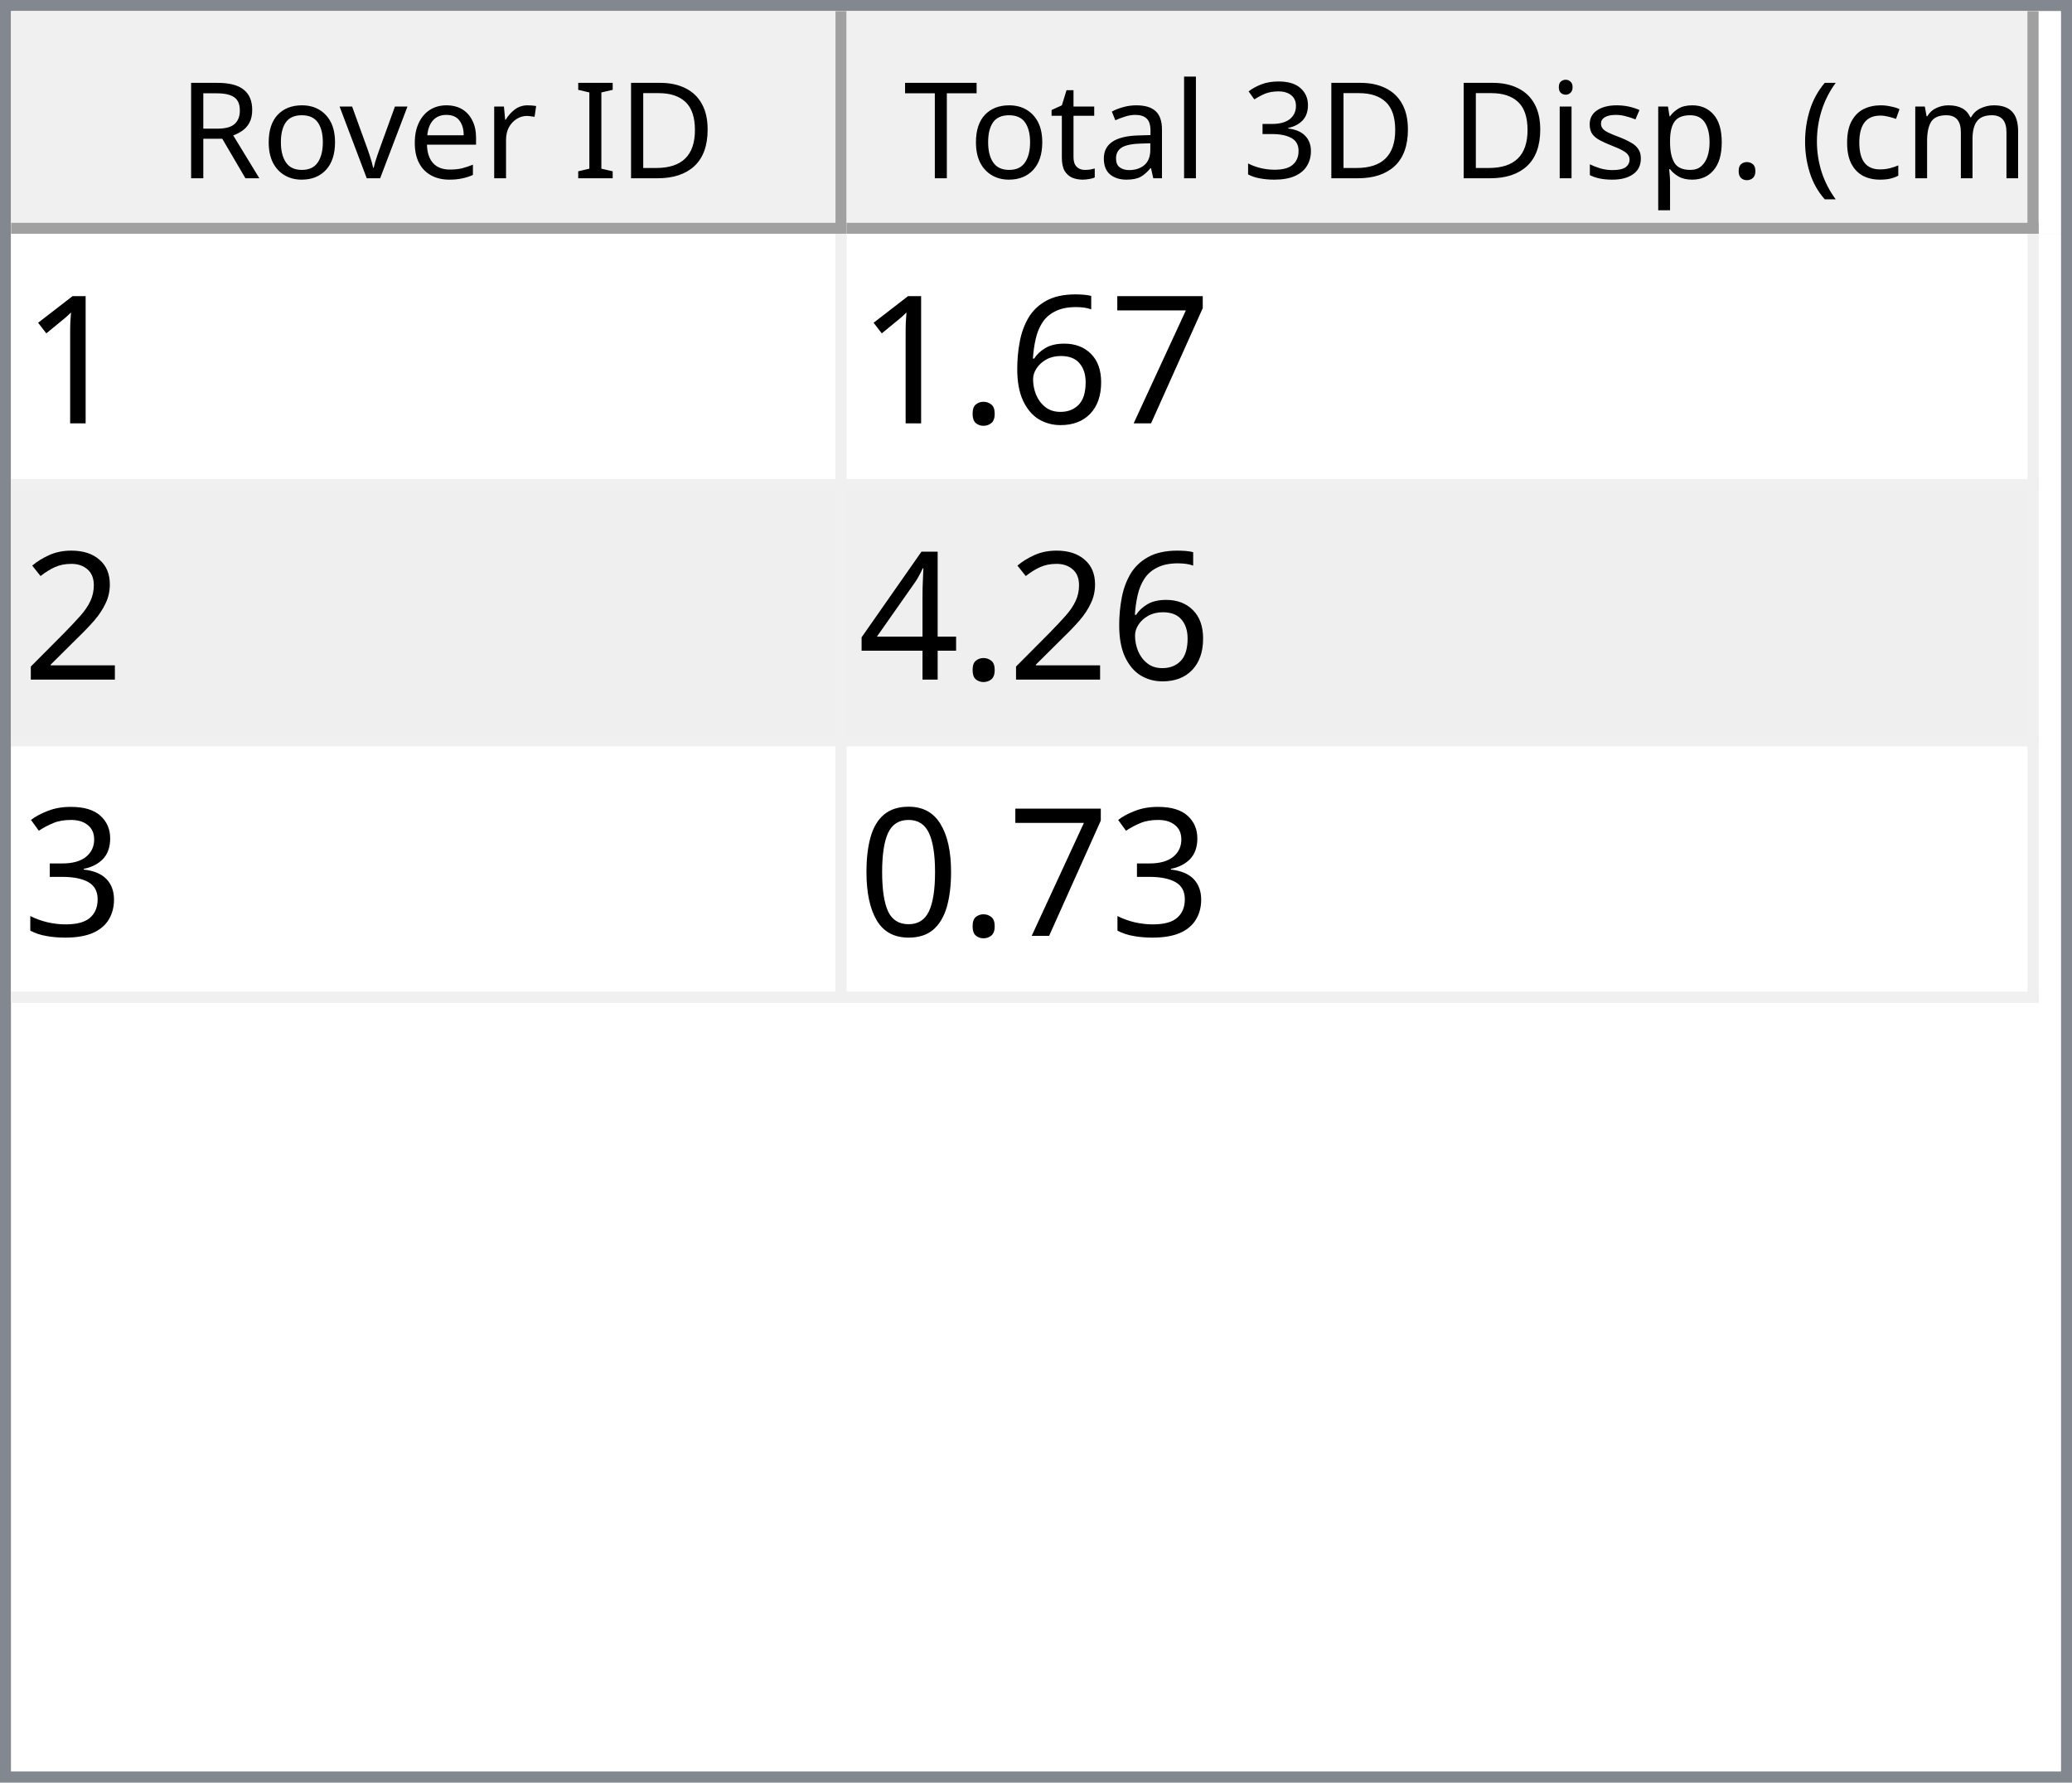
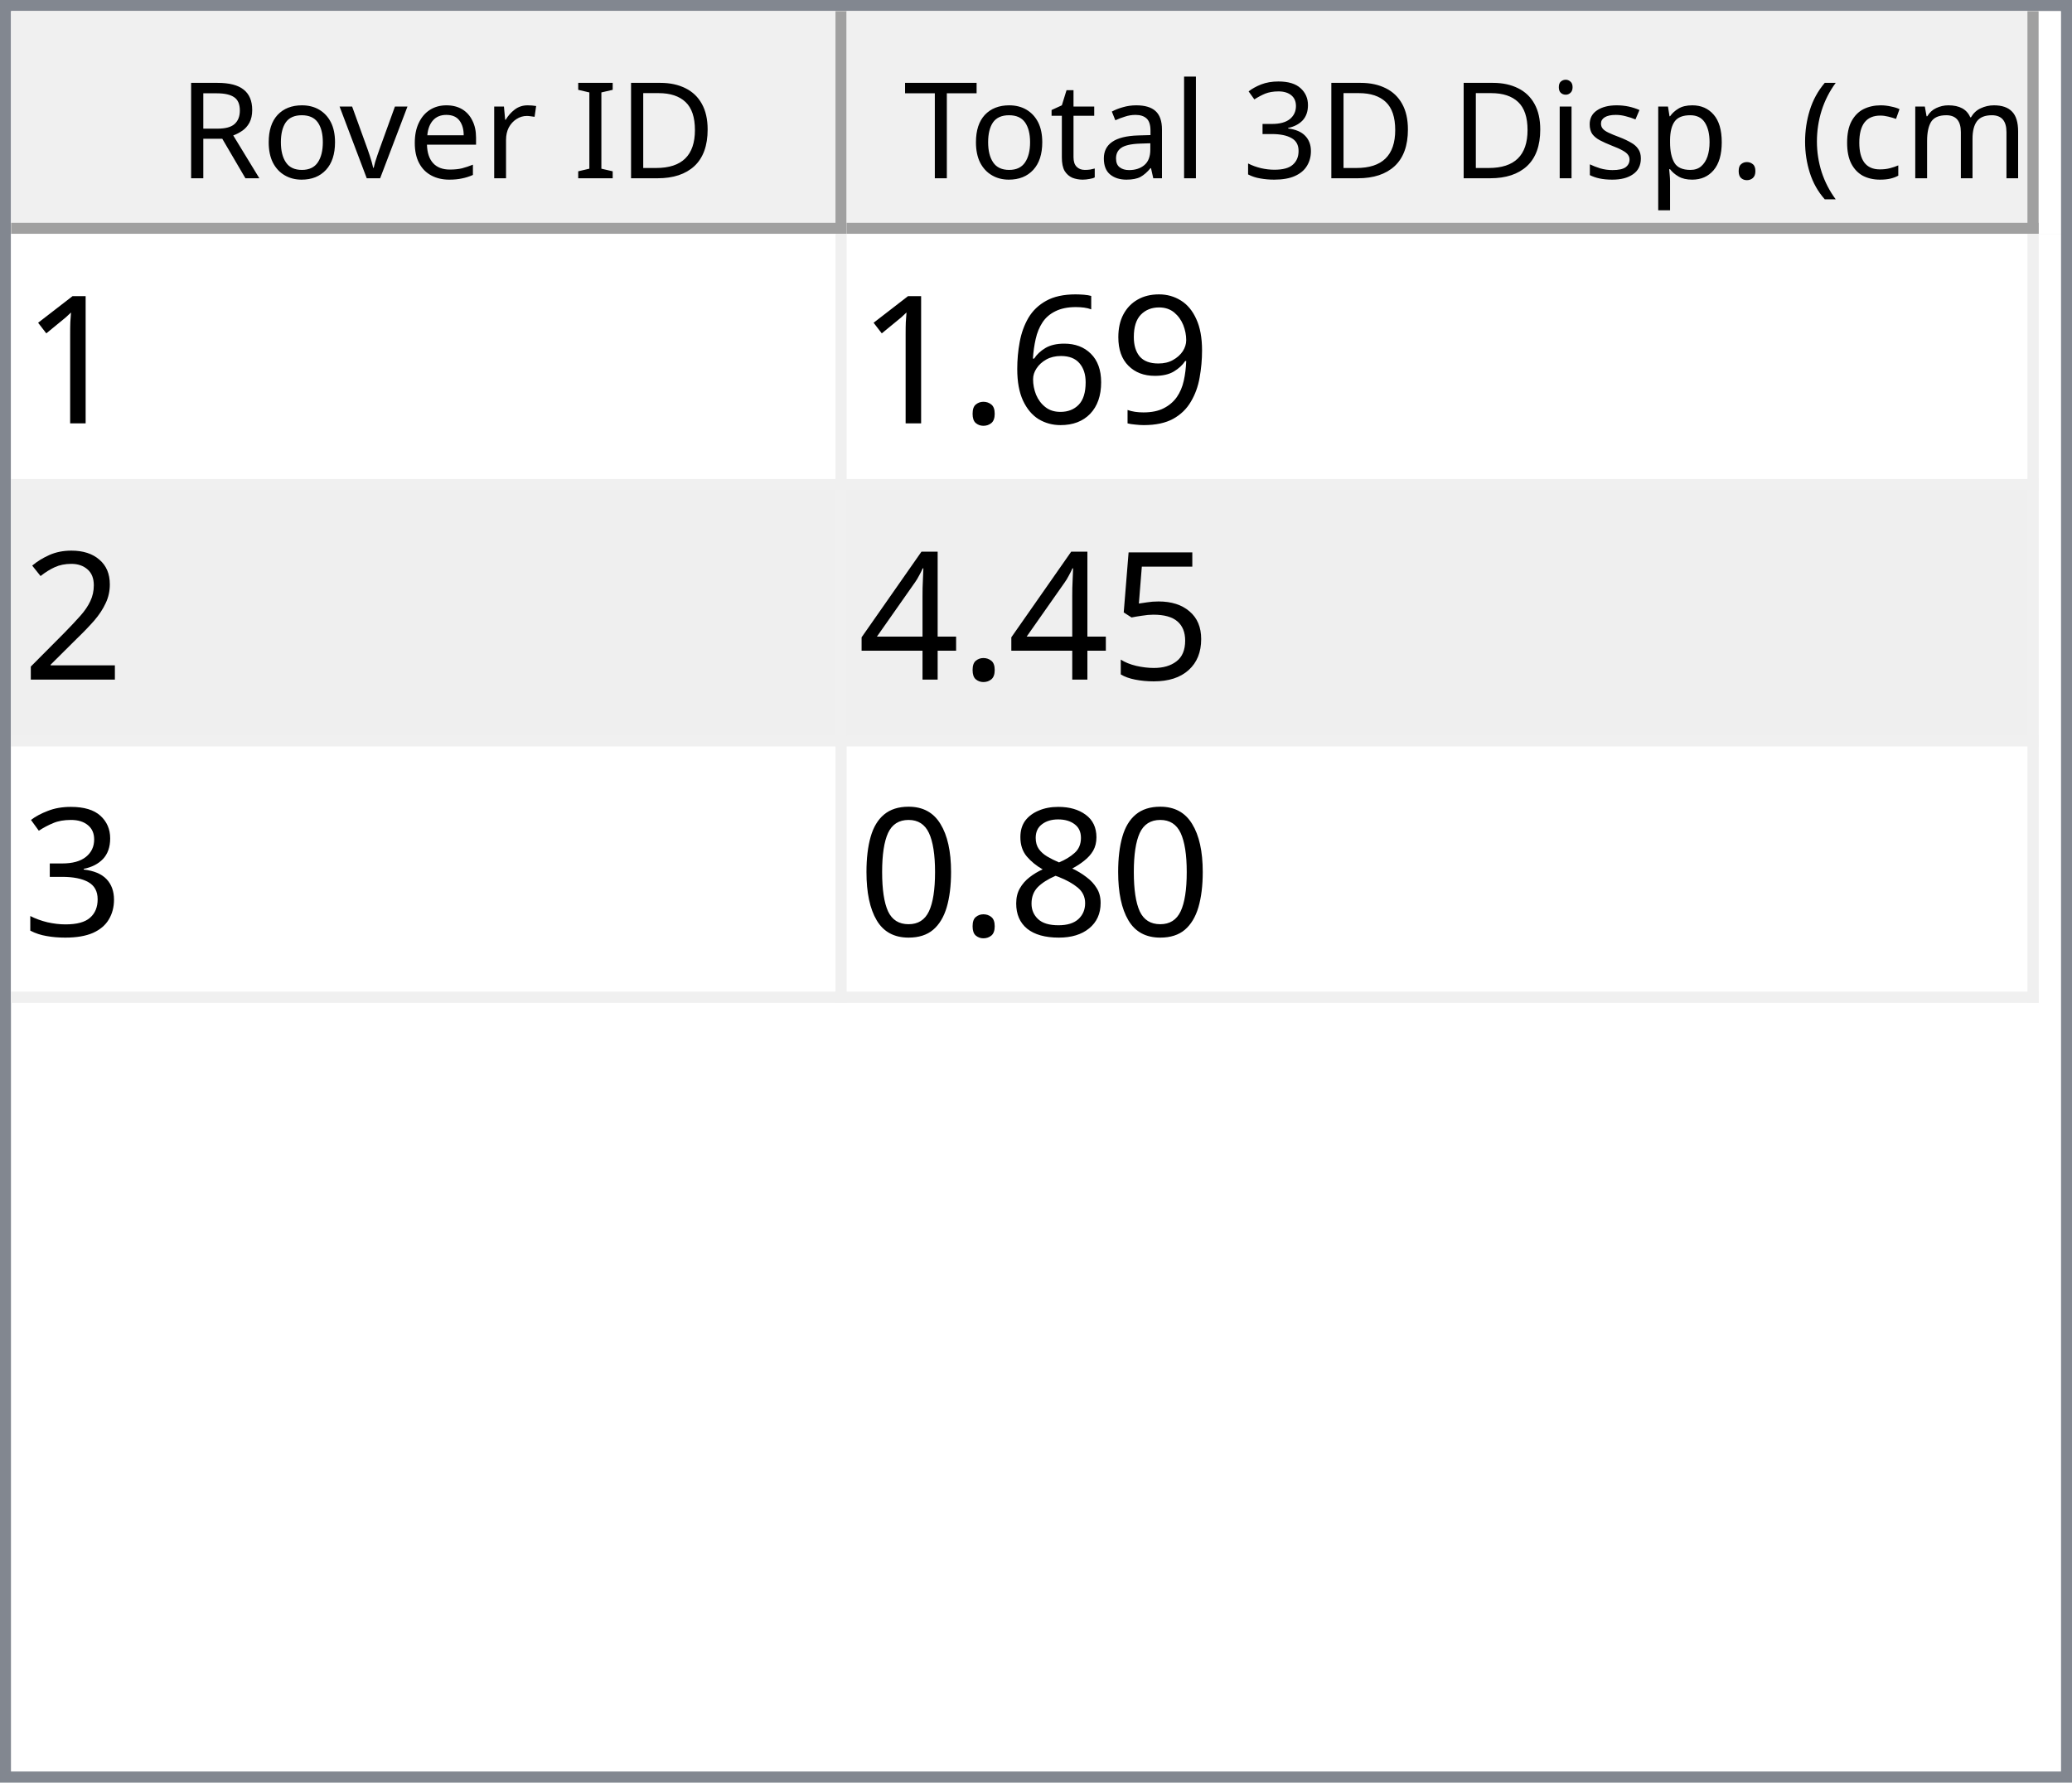
<svg xmlns="http://www.w3.org/2000/svg" style="fill-opacity:1; color-rendering:auto; color-interpolation:auto; text-rendering:auto; stroke:black; stroke-linecap:square; stroke-miterlimit:10; shape-rendering:auto; stroke-opacity:1; fill:black; stroke-dasharray:none; font-weight:normal; stroke-width:1; font-family:'Dialog'; font-style:normal; stroke-linejoin:miter; font-size:12px; stroke-dashoffset:0; image-rendering:auto;" width="186" height="160">
  <defs id="genericDefs" />
  <g>
    <defs id="defs1">
      <clipPath clipPathUnits="userSpaceOnUse" id="clipPath1">
        <path d="M0 0 L186 0 L186 160 L0 160 L0 0 Z" />
      </clipPath>
      <clipPath clipPathUnits="userSpaceOnUse" id="clipPath2">
        <path d="M0 0 L0 160 L186 160 L186 0 Z" />
      </clipPath>
      <clipPath clipPathUnits="userSpaceOnUse" id="clipPath3">
        <path d="M0 0 L0 20 L184 20 L184 0 Z" />
      </clipPath>
      <clipPath clipPathUnits="userSpaceOnUse" id="clipPath4">
        <path d="M0 0 L0 20 L75 20 L75 0 Z" />
      </clipPath>
      <clipPath clipPathUnits="userSpaceOnUse" id="clipPath5">
        <path d="M1 1 L1 19 L74 19 L74 1 Z" />
      </clipPath>
      <clipPath clipPathUnits="userSpaceOnUse" id="clipPath6">
        <path d="M0 0 L0 18 L73 18 L73 0 Z" />
      </clipPath>
      <clipPath clipPathUnits="userSpaceOnUse" id="clipPath7">
        <path d="M-0.5 -0.5 L-0.5 19.5 L74.5 19.5 L74.5 -0.5 Z" />
      </clipPath>
      <clipPath clipPathUnits="userSpaceOnUse" id="clipPath8">
        <path d="M0 0 L0 20 L107 20 L107 0 Z" />
      </clipPath>
      <clipPath clipPathUnits="userSpaceOnUse" id="clipPath9">
        <path d="M1 1 L1 19 L106 19 L106 1 Z" />
      </clipPath>
      <clipPath clipPathUnits="userSpaceOnUse" id="clipPath10">
        <path d="M0 0 L0 18 L105 18 L105 0 Z" />
      </clipPath>
      <clipPath clipPathUnits="userSpaceOnUse" id="clipPath11">
        <path d="M-0.5 -0.5 L-0.5 19.5 L106.5 19.5 L106.5 -0.5 Z" />
      </clipPath>
      <clipPath clipPathUnits="userSpaceOnUse" id="clipPath12">
        <path d="M0 0 L0 138 L184 138 L184 0 Z" />
      </clipPath>
      <clipPath clipPathUnits="userSpaceOnUse" id="clipPath13">
        <path d="M0 0 L0 69 L182 69 L182 0 Z" />
      </clipPath>
      <clipPath clipPathUnits="userSpaceOnUse" id="clipPath14">
        <path d="M-0.5 -0.5 L-0.5 68.5 L181.5 68.5 L181.5 -0.5 Z" />
      </clipPath>
      <clipPath clipPathUnits="userSpaceOnUse" id="clipPath15">
        <path d="M0 0 L0 22 L74 22 L74 0 Z" />
      </clipPath>
      <clipPath clipPathUnits="userSpaceOnUse" id="clipPath16">
        <path d="M0 0 L0 22 L106 22 L106 0 Z" />
      </clipPath>
      <font horiz-adv-x="64.551" id="font1">
        <font-face ascent="107.91" descent="25.098" units-per-em="100" style="font-style:normal; font-family:Segoe UI; font-weight:normal;" />
        <missing-glyph horiz-adv-x="64.551" d="M8.109 0 L8.109 68.266 L56.453 68.266 L56.453 0 L8.109 0 ZM15.328 7.234 L49.219 7.234 L49.219 61.031 L15.328 61.031 L15.328 7.234 Z" />
        <glyph unicode="D" horiz-adv-x="70.117" d="M9.188 0 L9.188 70.016 L28.516 70.016 Q65.531 70.016 65.531 35.891 Q65.531 19.672 55.25 9.836 Q44.969 0 27.734 0 L9.188 0 ZM17.391 62.594 L17.391 7.422 L27.828 7.422 Q41.609 7.422 49.273 14.797 Q56.938 22.172 56.938 35.688 Q56.938 62.594 28.328 62.594 L17.391 62.594 Z" />
        <glyph unicode="I" horiz-adv-x="26.611" d="M17.391 0 L9.188 0 L9.188 70.016 L17.391 70.016 L17.391 0 Z" />
        <glyph unicode=" " horiz-adv-x="27.393" d="" />
        <glyph unicode="r" horiz-adv-x="34.766" d="M34.188 41.891 Q32.078 43.5 28.125 43.5 Q23 43.5 19.555 38.672 Q16.109 33.844 16.109 25.484 L16.109 0 L8.109 0 L8.109 50 L16.109 50 L16.109 39.703 L16.312 39.703 Q18.016 44.969 21.531 47.922 Q25.047 50.875 29.391 50.875 Q32.516 50.875 34.188 50.203 L34.188 41.891 Z" />
        <glyph unicode="e" horiz-adv-x="52.295" d="M48.297 23 L12.984 23 Q13.188 14.656 17.484 10.109 Q21.781 5.562 29.297 5.562 Q37.75 5.562 44.828 11.141 L44.828 3.609 Q38.234 -1.172 27.391 -1.172 Q16.797 -1.172 10.742 5.641 Q4.688 12.453 4.688 24.812 Q4.688 36.469 11.305 43.82 Q17.922 51.172 27.734 51.172 Q37.547 51.172 42.922 44.828 Q48.297 38.484 48.297 27.203 L48.297 23 ZM40.094 29.781 Q40.047 36.719 36.75 40.578 Q33.453 44.438 27.594 44.438 Q21.922 44.438 17.969 40.383 Q14.016 36.328 13.094 29.781 L40.094 29.781 Z" />
        <glyph unicode="v" horiz-adv-x="47.9" d="M47.406 50 L27.484 0 L19.625 0 L0.688 50 L9.469 50 L22.172 13.672 Q23.578 9.672 23.922 6.688 L24.125 6.688 Q24.609 10.453 25.688 13.484 L38.969 50 L47.406 50 Z" />
        <glyph unicode="o" horiz-adv-x="58.594" d="M29 -1.172 Q17.922 -1.172 11.305 5.836 Q4.688 12.844 4.688 24.422 Q4.688 37.016 11.57 44.094 Q18.453 51.172 30.172 51.172 Q41.359 51.172 47.633 44.289 Q53.906 37.406 53.906 25.203 Q53.906 13.234 47.141 6.031 Q40.375 -1.172 29 -1.172 ZM29.594 44.438 Q21.875 44.438 17.383 39.188 Q12.891 33.938 12.891 24.703 Q12.891 15.828 17.43 10.695 Q21.969 5.562 29.594 5.562 Q37.359 5.562 41.531 10.594 Q45.703 15.625 45.703 24.906 Q45.703 34.281 41.531 39.359 Q37.359 44.438 29.594 44.438 Z" />
        <glyph unicode="R" horiz-adv-x="59.814" d="M59.375 0 L49.609 0 L37.891 19.625 Q36.281 22.359 34.766 24.289 Q33.25 26.219 31.664 27.438 Q30.078 28.656 28.25 29.219 Q26.422 29.781 24.125 29.781 L17.391 29.781 L17.391 0 L9.188 0 L9.188 70.016 L30.078 70.016 Q34.672 70.016 38.555 68.867 Q42.438 67.719 45.289 65.375 Q48.141 63.031 49.758 59.547 Q51.375 56.062 51.375 51.375 Q51.375 47.703 50.273 44.656 Q49.172 41.609 47.148 39.211 Q45.125 36.812 42.266 35.133 Q39.406 33.453 35.844 32.516 L35.844 32.328 Q37.594 31.547 38.891 30.547 Q40.188 29.547 41.359 28.18 Q42.531 26.812 43.68 25.078 Q44.828 23.344 46.234 21.047 L59.375 0 ZM17.391 62.594 L17.391 37.203 L28.516 37.203 Q31.594 37.203 34.203 38.133 Q36.812 39.062 38.719 40.797 Q40.625 42.531 41.703 45.047 Q42.781 47.562 42.781 50.688 Q42.781 56.297 39.141 59.445 Q35.5 62.594 28.609 62.594 L17.391 62.594 Z" />
        <glyph unicode=")" horiz-adv-x="30.176" d="M8.297 -15.922 L1.172 -15.922 Q16.406 2.344 16.406 26.812 Q16.406 51.469 1.078 70.016 L8.297 70.016 Q23.531 52.156 23.531 26.703 Q23.531 1.375 8.297 -15.922 Z" />
        <glyph unicode="m" horiz-adv-x="86.133" d="M79.109 0 L71.094 0 L71.094 28.719 Q71.094 37.016 68.531 40.727 Q65.969 44.438 59.906 44.438 Q54.781 44.438 51.195 39.75 Q47.609 35.062 47.609 28.516 L47.609 0 L39.594 0 L39.594 29.688 Q39.594 44.438 28.219 44.438 Q22.953 44.438 19.531 40.016 Q16.109 35.594 16.109 28.516 L16.109 0 L8.109 0 L8.109 50 L16.109 50 L16.109 42.094 L16.312 42.094 Q21.625 51.172 31.844 51.172 Q36.969 51.172 40.773 48.312 Q44.578 45.453 46 40.828 Q51.562 51.172 62.594 51.172 Q79.109 51.172 79.109 30.812 L79.109 0 Z" />
        <glyph unicode="c" horiz-adv-x="46.191" d="M42.188 2.297 Q36.422 -1.172 28.516 -1.172 Q17.828 -1.172 11.258 5.789 Q4.688 12.75 4.688 23.828 Q4.688 36.188 11.766 43.68 Q18.844 51.172 30.672 51.172 Q37.25 51.172 42.281 48.734 L42.281 40.531 Q36.719 44.438 30.375 44.438 Q22.703 44.438 17.797 38.945 Q12.891 33.453 12.891 24.516 Q12.891 15.719 17.508 10.641 Q22.125 5.562 29.891 5.562 Q36.422 5.562 42.188 9.906 L42.188 2.297 Z" />
        <glyph unicode="(" horiz-adv-x="30.176" d="M29.109 -15.922 L21.969 -15.922 Q6.844 1.375 6.844 26.703 Q6.844 52.156 21.969 70.016 L29.203 70.016 Q13.875 51.469 13.875 26.812 Q13.875 2.344 29.109 -15.922 Z" />
        <glyph unicode="." horiz-adv-x="21.68" d="M10.891 -1.078 Q8.641 -1.078 7.055 0.539 Q5.469 2.156 5.469 4.391 Q5.469 6.641 7.055 8.273 Q8.641 9.906 10.891 9.906 Q13.188 9.906 14.797 8.273 Q16.406 6.641 16.406 4.391 Q16.406 2.156 14.797 0.539 Q13.188 -1.078 10.891 -1.078 Z" />
        <glyph unicode="p" horiz-adv-x="58.789" d="M16.312 7.234 L16.109 7.234 L16.109 -23 L8.109 -23 L8.109 50 L16.109 50 L16.109 41.219 L16.312 41.219 Q22.219 51.172 33.594 51.172 Q43.266 51.172 48.688 44.461 Q54.109 37.75 54.109 26.469 Q54.109 13.922 48 6.375 Q41.891 -1.172 31.297 -1.172 Q21.578 -1.172 16.312 7.234 ZM16.109 27.391 L16.109 20.406 Q16.109 14.203 20.141 9.883 Q24.172 5.562 30.375 5.562 Q37.641 5.562 41.773 11.133 Q45.906 16.703 45.906 26.609 Q45.906 34.969 42.047 39.703 Q38.188 44.438 31.594 44.438 Q24.609 44.438 20.359 39.578 Q16.109 34.719 16.109 27.391 Z" />
        <glyph unicode="s" horiz-adv-x="42.432" d="M5.078 1.812 L5.078 10.406 Q11.625 5.562 19.484 5.562 Q30.031 5.562 30.031 12.594 Q30.031 14.594 29.125 15.992 Q28.219 17.391 26.68 18.461 Q25.141 19.531 23.07 20.383 Q21 21.234 18.609 22.172 Q15.281 23.484 12.766 24.828 Q10.25 26.172 8.57 27.859 Q6.891 29.547 6.031 31.695 Q5.172 33.844 5.172 36.719 Q5.172 40.234 6.789 42.945 Q8.406 45.656 11.086 47.484 Q13.766 49.312 17.211 50.242 Q20.656 51.172 24.312 51.172 Q30.812 51.172 35.938 48.922 L35.938 40.828 Q30.422 44.438 23.25 44.438 Q21 44.438 19.195 43.922 Q17.391 43.406 16.094 42.477 Q14.797 41.547 14.086 40.258 Q13.375 38.969 13.375 37.406 Q13.375 35.453 14.086 34.133 Q14.797 32.812 16.164 31.789 Q17.531 30.766 19.484 29.938 Q21.438 29.109 23.922 28.125 Q27.25 26.859 29.883 25.516 Q32.516 24.172 34.375 22.484 Q36.234 20.797 37.234 18.602 Q38.234 16.406 38.234 13.375 Q38.234 9.672 36.602 6.938 Q34.969 4.203 32.234 2.398 Q29.5 0.594 25.93 -0.289 Q22.359 -1.172 18.453 -1.172 Q10.75 -1.172 5.078 1.812 Z" />
        <glyph unicode="i" horiz-adv-x="24.219" d="M12.203 62.703 Q10.062 62.703 8.547 64.164 Q7.031 65.625 7.031 67.875 Q7.031 70.125 8.547 71.609 Q10.062 73.094 12.203 73.094 Q14.406 73.094 15.945 71.609 Q17.484 70.125 17.484 67.875 Q17.484 65.719 15.945 64.211 Q14.406 62.703 12.203 62.703 ZM16.109 0 L8.109 0 L8.109 50 L16.109 50 L16.109 0 Z" />
        <glyph unicode="3" horiz-adv-x="53.906" d="M46.531 19.828 Q46.531 15.094 44.75 11.211 Q42.969 7.328 39.719 4.57 Q36.469 1.812 31.93 0.297 Q27.391 -1.219 21.922 -1.219 Q11.922 -1.219 6 2.594 L6 11.188 Q13.094 5.609 22.219 5.609 Q25.875 5.609 28.828 6.539 Q31.781 7.469 33.906 9.227 Q36.031 10.984 37.18 13.477 Q38.328 15.969 38.328 19.094 Q38.328 32.812 18.797 32.812 L12.984 32.812 L12.984 39.594 L18.5 39.594 Q35.797 39.594 35.797 52.484 Q35.797 64.406 22.609 64.406 Q15.188 64.406 8.688 59.422 L8.688 67.188 Q15.375 71.188 24.609 71.188 Q29 71.188 32.57 69.969 Q36.141 68.75 38.68 66.555 Q41.219 64.359 42.609 61.281 Q44 58.203 44 54.5 Q44 40.672 30.031 36.719 L30.031 36.531 Q33.594 36.141 36.625 34.797 Q39.656 33.453 41.852 31.305 Q44.047 29.156 45.289 26.25 Q46.531 23.344 46.531 19.828 Z" />
        <glyph unicode="l" horiz-adv-x="24.219" d="M16.109 0 L8.109 0 L8.109 74.031 L16.109 74.031 L16.109 0 Z" />
        <glyph unicode="a" horiz-adv-x="50.879" d="M43.891 0 L35.891 0 L35.891 7.812 L35.688 7.812 Q30.469 -1.172 20.312 -1.172 Q12.844 -1.172 8.617 2.781 Q4.391 6.734 4.391 13.281 Q4.391 27.297 20.906 29.594 L35.891 31.688 Q35.891 44.438 25.594 44.438 Q16.547 44.438 9.281 38.281 L9.281 46.484 Q16.656 51.172 26.266 51.172 Q43.891 51.172 43.891 32.516 L43.891 0 ZM35.891 25.297 L23.828 23.641 Q18.266 22.859 15.43 20.875 Q12.594 18.891 12.594 13.875 Q12.594 10.203 15.211 7.883 Q17.828 5.562 22.172 5.562 Q28.125 5.562 32.008 9.742 Q35.891 13.922 35.891 20.312 L35.891 25.297 Z" />
        <glyph unicode="t" horiz-adv-x="33.887" d="M31.297 0.484 Q28.469 -1.078 23.828 -1.078 Q10.688 -1.078 10.688 13.578 L10.688 43.172 L2.094 43.172 L2.094 50 L10.688 50 L10.688 62.203 L18.703 64.797 L18.703 50 L31.297 50 L31.297 43.172 L18.703 43.172 L18.703 14.984 Q18.703 9.969 20.414 7.82 Q22.125 5.672 26.078 5.672 Q29.109 5.672 31.297 7.328 L31.297 0.484 Z" />
        <glyph unicode="T" horiz-adv-x="52.393" d="M50.594 62.594 L30.375 62.594 L30.375 0 L22.172 0 L22.172 62.594 L2 62.594 L2 70.016 L50.594 70.016 L50.594 62.594 Z" />
      </font>
      <font horiz-adv-x="75.0" id="font2">
        <font-face ascent="100.537" descent="21.973" units-per-em="100" style="font-style:normal; font-family:sans-serif; font-weight:normal;" />
        <missing-glyph horiz-adv-x="75.0" d="M12.5 0 L12.5 62.5 L62.5 62.5 L62.5 0 L12.5 0 ZM14.062 1.562 L60.938 1.562 L60.938 60.938 L14.062 60.938 L14.062 1.562 Z" />
        <glyph unicode="1" horiz-adv-x="55.615" d="M37.25 0 L28.469 0 L28.469 56 Q25.297 52.984 20.141 49.953 Q14.984 46.922 10.891 45.406 L10.891 53.906 Q18.266 57.375 23.781 62.305 Q29.297 67.234 31.594 71.875 L37.25 71.875 L37.25 0 Z" />
-         <glyph unicode="7" horiz-adv-x="55.615" d="M4.734 62.203 L4.734 70.656 L51.078 70.656 L51.078 63.812 Q44.234 56.547 37.523 44.484 Q30.812 32.422 27.156 19.672 Q24.516 10.688 23.781 0 L14.75 0 Q14.891 8.453 18.062 20.414 Q21.234 32.375 27.172 43.484 Q33.109 54.594 39.797 62.203 L4.734 62.203 Z" />
+         <glyph unicode="9" horiz-adv-x="55.615" d="M5.469 16.547 L13.922 17.328 Q14.984 11.375 18.016 8.688 Q21.047 6 25.781 6 Q29.828 6 32.883 7.859 Q35.938 9.719 37.891 12.82 Q39.844 15.922 41.164 21.195 Q42.484 26.469 42.484 31.938 Q42.484 32.516 42.438 33.688 Q39.797 29.5 35.234 26.883 Q30.672 24.266 25.344 24.266 Q16.453 24.266 10.305 30.711 Q4.156 37.156 4.156 47.703 Q4.156 58.594 10.578 65.234 Q17 71.875 26.656 71.875 Q33.641 71.875 39.43 68.117 Q45.219 64.359 48.219 57.398 Q51.219 50.438 51.219 37.25 Q51.219 23.531 48.242 15.406 Q45.266 7.281 39.383 3.031 Q33.5 -1.219 25.594 -1.219 Q17.188 -1.219 11.867 3.445 Q6.547 8.109 5.469 16.547 ZM41.453 48.141 Q41.453 55.719 37.43 60.156 Q33.406 64.594 27.734 64.594 Q21.875 64.594 17.531 59.812 Q13.188 55.031 13.188 47.406 Q13.188 40.578 17.312 36.305 Q21.438 32.031 27.484 32.031 Q33.594 32.031 37.523 36.305 Q41.453 40.578 41.453 48.141 Z" />
        <glyph unicode="6" horiz-adv-x="55.615" d="M49.75 54.047 L41.016 53.375 Q39.844 58.547 37.703 60.891 Q34.125 64.656 28.906 64.656 Q24.703 64.656 21.531 62.312 Q17.391 59.281 14.992 53.469 Q12.594 47.656 12.5 36.922 Q15.672 41.75 20.266 44.094 Q24.859 46.438 29.891 46.438 Q38.672 46.438 44.852 39.969 Q51.031 33.5 51.031 23.25 Q51.031 16.5 48.125 10.719 Q45.219 4.938 40.141 1.859 Q35.062 -1.219 28.609 -1.219 Q17.625 -1.219 10.695 6.859 Q3.766 14.938 3.766 33.5 Q3.766 54.25 11.422 63.672 Q18.109 71.875 29.438 71.875 Q37.891 71.875 43.289 67.141 Q48.688 62.406 49.75 54.047 ZM13.875 23.188 Q13.875 18.656 15.797 14.508 Q17.719 10.359 21.188 8.18 Q24.656 6 28.469 6 Q34.031 6 38.039 10.492 Q42.047 14.984 42.047 22.703 Q42.047 30.125 38.086 34.398 Q34.125 38.672 28.125 38.672 Q22.172 38.672 18.023 34.398 Q13.875 30.125 13.875 23.188 Z" />
        <glyph unicode="." horiz-adv-x="27.783" d="M9.078 0 L9.078 10.016 L19.094 10.016 L19.094 0 L9.078 0 Z" />
        <glyph unicode="2" horiz-adv-x="55.615" d="M50.344 8.453 L50.344 0 L3.031 0 Q2.938 3.172 4.047 6.109 Q5.859 10.938 9.836 15.625 Q13.812 20.312 21.344 26.469 Q33.016 36.031 37.117 41.625 Q41.219 47.219 41.219 52.203 Q41.219 57.422 37.477 61.008 Q33.734 64.594 27.734 64.594 Q21.391 64.594 17.578 60.789 Q13.766 56.984 13.719 50.25 L4.688 51.172 Q5.609 61.281 11.664 66.578 Q17.719 71.875 27.938 71.875 Q38.234 71.875 44.242 66.164 Q50.25 60.453 50.25 52 Q50.25 47.703 48.492 43.555 Q46.734 39.406 42.656 34.812 Q38.578 30.219 29.109 22.219 Q21.188 15.578 18.945 13.211 Q16.703 10.844 15.234 8.453 L50.344 8.453 Z" />
+         <glyph unicode="5" horiz-adv-x="55.615" d="M4.156 18.75 L13.375 19.531 Q14.406 12.797 18.141 9.398 Q21.875 6 27.156 6 Q33.5 6 37.891 10.789 Q42.281 15.578 42.281 23.484 Q42.281 31 38.062 35.352 Q33.844 39.703 27 39.703 Q22.75 39.703 19.336 37.773 Q15.922 35.844 13.969 32.766 L5.719 33.844 L12.641 70.609 L48.25 70.609 L48.25 62.203 L19.672 62.203 L15.828 42.969 Q22.266 47.469 29.344 47.469 Q38.719 47.469 45.164 40.969 Q51.609 34.469 51.609 24.266 Q51.609 14.547 45.953 7.469 Q39.062 -1.219 27.156 -1.219 Q17.391 -1.219 11.211 4.25 Q5.031 9.719 4.156 18.75 Z" />
        <glyph unicode="4" horiz-adv-x="55.615" d="M32.328 0 L32.328 17.141 L1.266 17.141 L1.266 25.203 L33.938 71.578 L41.109 71.578 L41.109 25.203 L50.781 25.203 L50.781 17.141 L41.109 17.141 L41.109 0 L32.328 0 ZM32.328 25.203 L32.328 57.469 L9.906 25.203 L32.328 25.203 Z" />
        <glyph unicode="3" horiz-adv-x="55.615" d="M4.203 18.891 L12.984 20.062 Q14.5 12.594 18.141 9.297 Q21.781 6 27 6 Q33.203 6 37.477 10.297 Q41.75 14.594 41.75 20.953 Q41.75 27 37.797 30.93 Q33.844 34.859 27.734 34.859 Q25.25 34.859 21.531 33.891 L22.516 41.609 Q23.391 41.5 23.922 41.5 Q29.547 41.5 34.039 44.43 Q38.531 47.359 38.531 53.469 Q38.531 58.297 35.258 61.477 Q31.984 64.656 26.812 64.656 Q21.688 64.656 18.266 61.43 Q14.844 58.203 13.875 51.766 L5.078 53.328 Q6.688 62.156 12.398 67.016 Q18.109 71.875 26.609 71.875 Q32.469 71.875 37.398 69.359 Q42.328 66.844 44.945 62.5 Q47.562 58.156 47.562 53.266 Q47.562 48.641 45.07 44.828 Q42.578 41.016 37.703 38.766 Q44.047 37.312 47.562 32.695 Q51.078 28.078 51.078 21.141 Q51.078 11.766 44.242 5.25 Q37.406 -1.266 26.953 -1.266 Q17.531 -1.266 11.305 4.352 Q5.078 9.969 4.203 18.891 Z" />
+         <glyph unicode="8" horiz-adv-x="55.615" d="M17.672 38.812 Q12.203 40.828 9.57 44.539 Q6.938 48.25 6.938 53.422 Q6.938 61.234 12.555 66.555 Q18.172 71.875 27.484 71.875 Q36.859 71.875 42.578 66.43 Q48.297 60.984 48.297 53.172 Q48.297 48.188 45.68 44.508 Q43.062 40.828 37.75 38.812 Q44.344 36.672 47.781 31.883 Q51.219 27.094 51.219 20.453 Q51.219 11.281 44.727 5.031 Q38.234 -1.219 27.641 -1.219 Q17.047 -1.219 10.547 5.055 Q4.047 11.328 4.047 20.703 Q4.047 27.688 7.594 32.398 Q11.141 37.109 17.672 38.812 ZM15.922 53.719 Q15.922 48.641 19.195 45.414 Q22.469 42.188 27.688 42.188 Q32.766 42.188 36.016 45.383 Q39.266 48.578 39.266 53.219 Q39.266 58.062 35.914 61.359 Q32.562 64.656 27.594 64.656 Q22.562 64.656 19.242 61.43 Q15.922 58.203 15.922 53.719 ZM13.094 20.656 Q13.094 16.891 14.875 13.375 Q16.656 9.859 20.172 7.93 Q23.688 6 27.734 6 Q34.031 6 38.133 10.055 Q42.234 14.109 42.234 20.359 Q42.234 26.703 38.016 30.859 Q33.797 35.016 27.438 35.016 Q21.234 35.016 17.164 30.914 Q13.094 26.812 13.094 20.656 Z" />
        <glyph unicode="0" horiz-adv-x="55.615" d="M4.156 35.297 Q4.156 48 6.766 55.742 Q9.375 63.484 14.523 67.68 Q19.672 71.875 27.484 71.875 Q33.25 71.875 37.594 69.555 Q41.938 67.234 44.773 62.867 Q47.609 58.5 49.219 52.227 Q50.828 45.953 50.828 35.297 Q50.828 22.703 48.242 14.969 Q45.656 7.234 40.508 3.008 Q35.359 -1.219 27.484 -1.219 Q17.141 -1.219 11.234 6.203 Q4.156 15.141 4.156 35.297 ZM13.188 35.297 Q13.188 17.672 17.312 11.836 Q21.438 6 27.484 6 Q33.547 6 37.672 11.859 Q41.797 17.719 41.797 35.297 Q41.797 52.984 37.672 58.789 Q33.547 64.594 27.391 64.594 Q21.344 64.594 17.719 59.469 Q13.188 52.938 13.188 35.297 Z" />
      </font>
    </defs>
    <g style="fill:white; stroke:white;">
      <rect x="0" y="0" width="186" style="clip-path:url(#clipPath1); stroke:none;" height="160" />
    </g>
    <g style="fill:white; text-rendering:optimizeSpeed; color-rendering:optimizeSpeed; image-rendering:optimizeSpeed; shape-rendering:crispEdges; stroke:white; color-interpolation:sRGB;">
      <rect x="0" width="186" height="160" y="0" style="stroke:none;" />
      <path style="stroke:none;" d="M0 160 L186 160 L186 0 L0 0 Z" />
    </g>
    <g style="fill:rgb(240,240,240); font-family:'Segoe UI'; stroke:rgb(240,240,240);">
      <rect x="0" y="0" width="186" style="clip-path:url(#clipPath2); stroke:none;" height="160" />
    </g>
    <g style="fill:rgb(130,135,144); font-family:'Segoe UI'; stroke:rgb(130,135,144);">
      <path d="M0 0 L186 0 L186 160 L0 160 L0 0 ZM1 1 L185 1 L185 159 L1 159 L1 1 Z" style="fill-rule:evenodd; clip-path:url(#clipPath2); stroke:none;" />
    </g>
    <g style="fill:white; font-family:'Segoe UI'; stroke:white;" transform="translate(1,1)">
      <rect x="0" y="0" width="184" style="clip-path:url(#clipPath3); stroke:none;" height="20" />
    </g>
    <g style="fill:rgb(240,240,240); font-family:'Segoe UI'; stroke:rgb(240,240,240);" transform="translate(1,1)">
      <rect x="0" y="0" width="75" style="clip-path:url(#clipPath4); stroke:none;" height="20" />
    </g>
    <g style="font-family:'Segoe UI';" transform="translate(2,2)">
      <text x="14" xml:space="preserve" y="14" style="clip-path:url(#clipPath6); stroke:none;">Rover ID</text>
    </g>
    <g style="fill:rgb(160,160,160); font-family:'Segoe UI'; stroke:rgb(160,160,160); stroke-linejoin:bevel;" transform="translate(1.5,1.5)">
      <line x1="74" x2="74" y1="0" style="fill:none; clip-path:url(#clipPath7);" y2="19" />
    </g>
    <g style="fill:rgb(160,160,160); font-family:'Segoe UI'; stroke:rgb(160,160,160); stroke-linejoin:bevel;" transform="matrix(1,0,0,1,1,1) translate(0.5,0.5)">
      <line x1="0" x2="74" y1="19" style="fill:none; clip-path:url(#clipPath7);" y2="19" />
    </g>
    <g style="fill:rgb(240,240,240); font-family:'Segoe UI'; stroke:rgb(240,240,240);" transform="translate(76,1)">
      <rect x="0" y="0" width="107" style="clip-path:url(#clipPath8); stroke:none;" height="20" />
    </g>
    <g style="font-family:'Segoe UI';" transform="translate(77,2)">
      <text x="1" xml:space="preserve" y="14" style="clip-path:url(#clipPath10); stroke:none;"> Total 3D Disp. (cm)</text>
    </g>
    <g style="fill:rgb(160,160,160); font-family:'Segoe UI'; stroke:rgb(160,160,160); stroke-linejoin:bevel;" transform="translate(76.5,1.5)">
      <line x1="106" x2="106" y1="0" style="fill:none; clip-path:url(#clipPath11);" y2="19" />
    </g>
    <g style="fill:rgb(160,160,160); font-family:'Segoe UI'; stroke:rgb(160,160,160); stroke-linejoin:bevel;" transform="matrix(1,0,0,1,76,1) translate(0.5,0.5)">
      <line x1="0" x2="106" y1="19" style="fill:none; clip-path:url(#clipPath11);" y2="19" />
    </g>
    <g style="fill:white; font-family:'Segoe UI'; stroke:white;" transform="translate(1,21)">
      <rect x="0" y="0" width="184" style="clip-path:url(#clipPath12); stroke:none;" height="138" />
    </g>
    <g style="fill:rgb(240,240,240); font-size:16px; font-family:sans-serif; stroke:rgb(240,240,240);" transform="translate(1,21)">
      <rect x="0" y="0" width="182" style="clip-path:url(#clipPath13); stroke:none;" height="69" />
      <line transform="translate(0.5,0.5)" x1="0" x2="181" y1="22" style="clip-path:url(#clipPath14); fill:none; stroke-linejoin:bevel;" y2="22" />
    </g>
    <g transform="matrix(1,0,0,1,1,21) translate(0.5,0.5)" style="fill:rgb(240,240,240); font-size:16px; font-family:sans-serif; stroke:rgb(240,240,240); stroke-linejoin:bevel;">
      <line x1="0" x2="181" y1="45" style="fill:none; clip-path:url(#clipPath14);" y2="45" />
    </g>
    <g transform="matrix(1,0,0,1,1,21) translate(0.5,0.5)" style="fill:rgb(240,240,240); font-size:16px; font-family:sans-serif; stroke:rgb(240,240,240); stroke-linejoin:bevel;">
      <line x1="0" x2="181" y1="68" style="fill:none; clip-path:url(#clipPath14);" y2="68" />
    </g>
    <g transform="matrix(1,0,0,1,1,21) translate(0.5,0.5)" style="fill:rgb(240,240,240); font-size:16px; font-family:sans-serif; stroke:rgb(240,240,240); stroke-linejoin:bevel;">
      <line x1="74" x2="74" y1="0" style="fill:none; clip-path:url(#clipPath14);" y2="68" />
    </g>
    <g transform="matrix(1,0,0,1,1,21) translate(0.5,0.5)" style="fill:rgb(240,240,240); font-size:16px; font-family:sans-serif; stroke:rgb(240,240,240); stroke-linejoin:bevel;">
      <line x1="181" x2="181" y1="0" style="fill:none; clip-path:url(#clipPath14);" y2="68" />
    </g>
    <g style="fill:white; font-size:16px; font-family:sans-serif; stroke:white;" transform="matrix(1,0,0,1,1,21)">
      <rect x="0" y="0" width="74" style="clip-path:url(#clipPath15); stroke:none;" height="22" />
      <text x="1" y="17" style="fill:black; clip-path:url(#clipPath15); stroke:none;" xml:space="preserve">1</text>
    </g>
    <g style="fill:white; font-size:16px; font-family:sans-serif; stroke:white;" transform="matrix(1,0,0,1,1,21) translate(75,0)">
      <rect x="0" y="0" width="106" style="clip-path:url(#clipPath16); stroke:none;" height="22" />
-       <text x="1" y="17" style="fill:black; clip-path:url(#clipPath16); stroke:none;" xml:space="preserve">1.67</text>
+       <text x="1" y="17" style="fill:black; clip-path:url(#clipPath16); stroke:none;" xml:space="preserve">1.69</text>
    </g>
    <g style="fill:rgb(239,239,239); font-size:16px; font-family:sans-serif; stroke:rgb(239,239,239);" transform="matrix(1,0,0,1,1,21) translate(0,23)">
      <rect x="0" y="0" width="74" style="clip-path:url(#clipPath15); stroke:none;" height="22" />
      <text x="1" y="17" style="fill:black; clip-path:url(#clipPath15); stroke:none;" xml:space="preserve">2</text>
    </g>
    <g style="fill:rgb(239,239,239); font-size:16px; font-family:sans-serif; stroke:rgb(239,239,239);" transform="matrix(1,0,0,1,1,21) translate(75,23)">
      <rect x="0" y="0" width="106" style="clip-path:url(#clipPath16); stroke:none;" height="22" />
-       <text x="1" y="17" style="fill:black; clip-path:url(#clipPath16); stroke:none;" xml:space="preserve">4.26</text>
+       <text x="1" y="17" style="fill:black; clip-path:url(#clipPath16); stroke:none;" xml:space="preserve">4.45</text>
    </g>
    <g style="fill:white; font-size:16px; font-family:sans-serif; stroke:white;" transform="matrix(1,0,0,1,1,21) translate(0,46)">
      <rect x="0" y="0" width="74" style="clip-path:url(#clipPath15); stroke:none;" height="22" />
      <text x="1" y="17" style="fill:black; clip-path:url(#clipPath15); stroke:none;" xml:space="preserve">3</text>
    </g>
    <g style="fill:white; font-size:16px; font-family:sans-serif; stroke:white;" transform="matrix(1,0,0,1,1,21) translate(75,46)">
      <rect x="0" y="0" width="106" style="clip-path:url(#clipPath16); stroke:none;" height="22" />
-       <text x="1" y="17" style="fill:black; clip-path:url(#clipPath16); stroke:none;" xml:space="preserve">0.73</text>
+       <text x="1" y="17" style="fill:black; clip-path:url(#clipPath16); stroke:none;" xml:space="preserve">0.80</text>
    </g>
  </g>
</svg>
